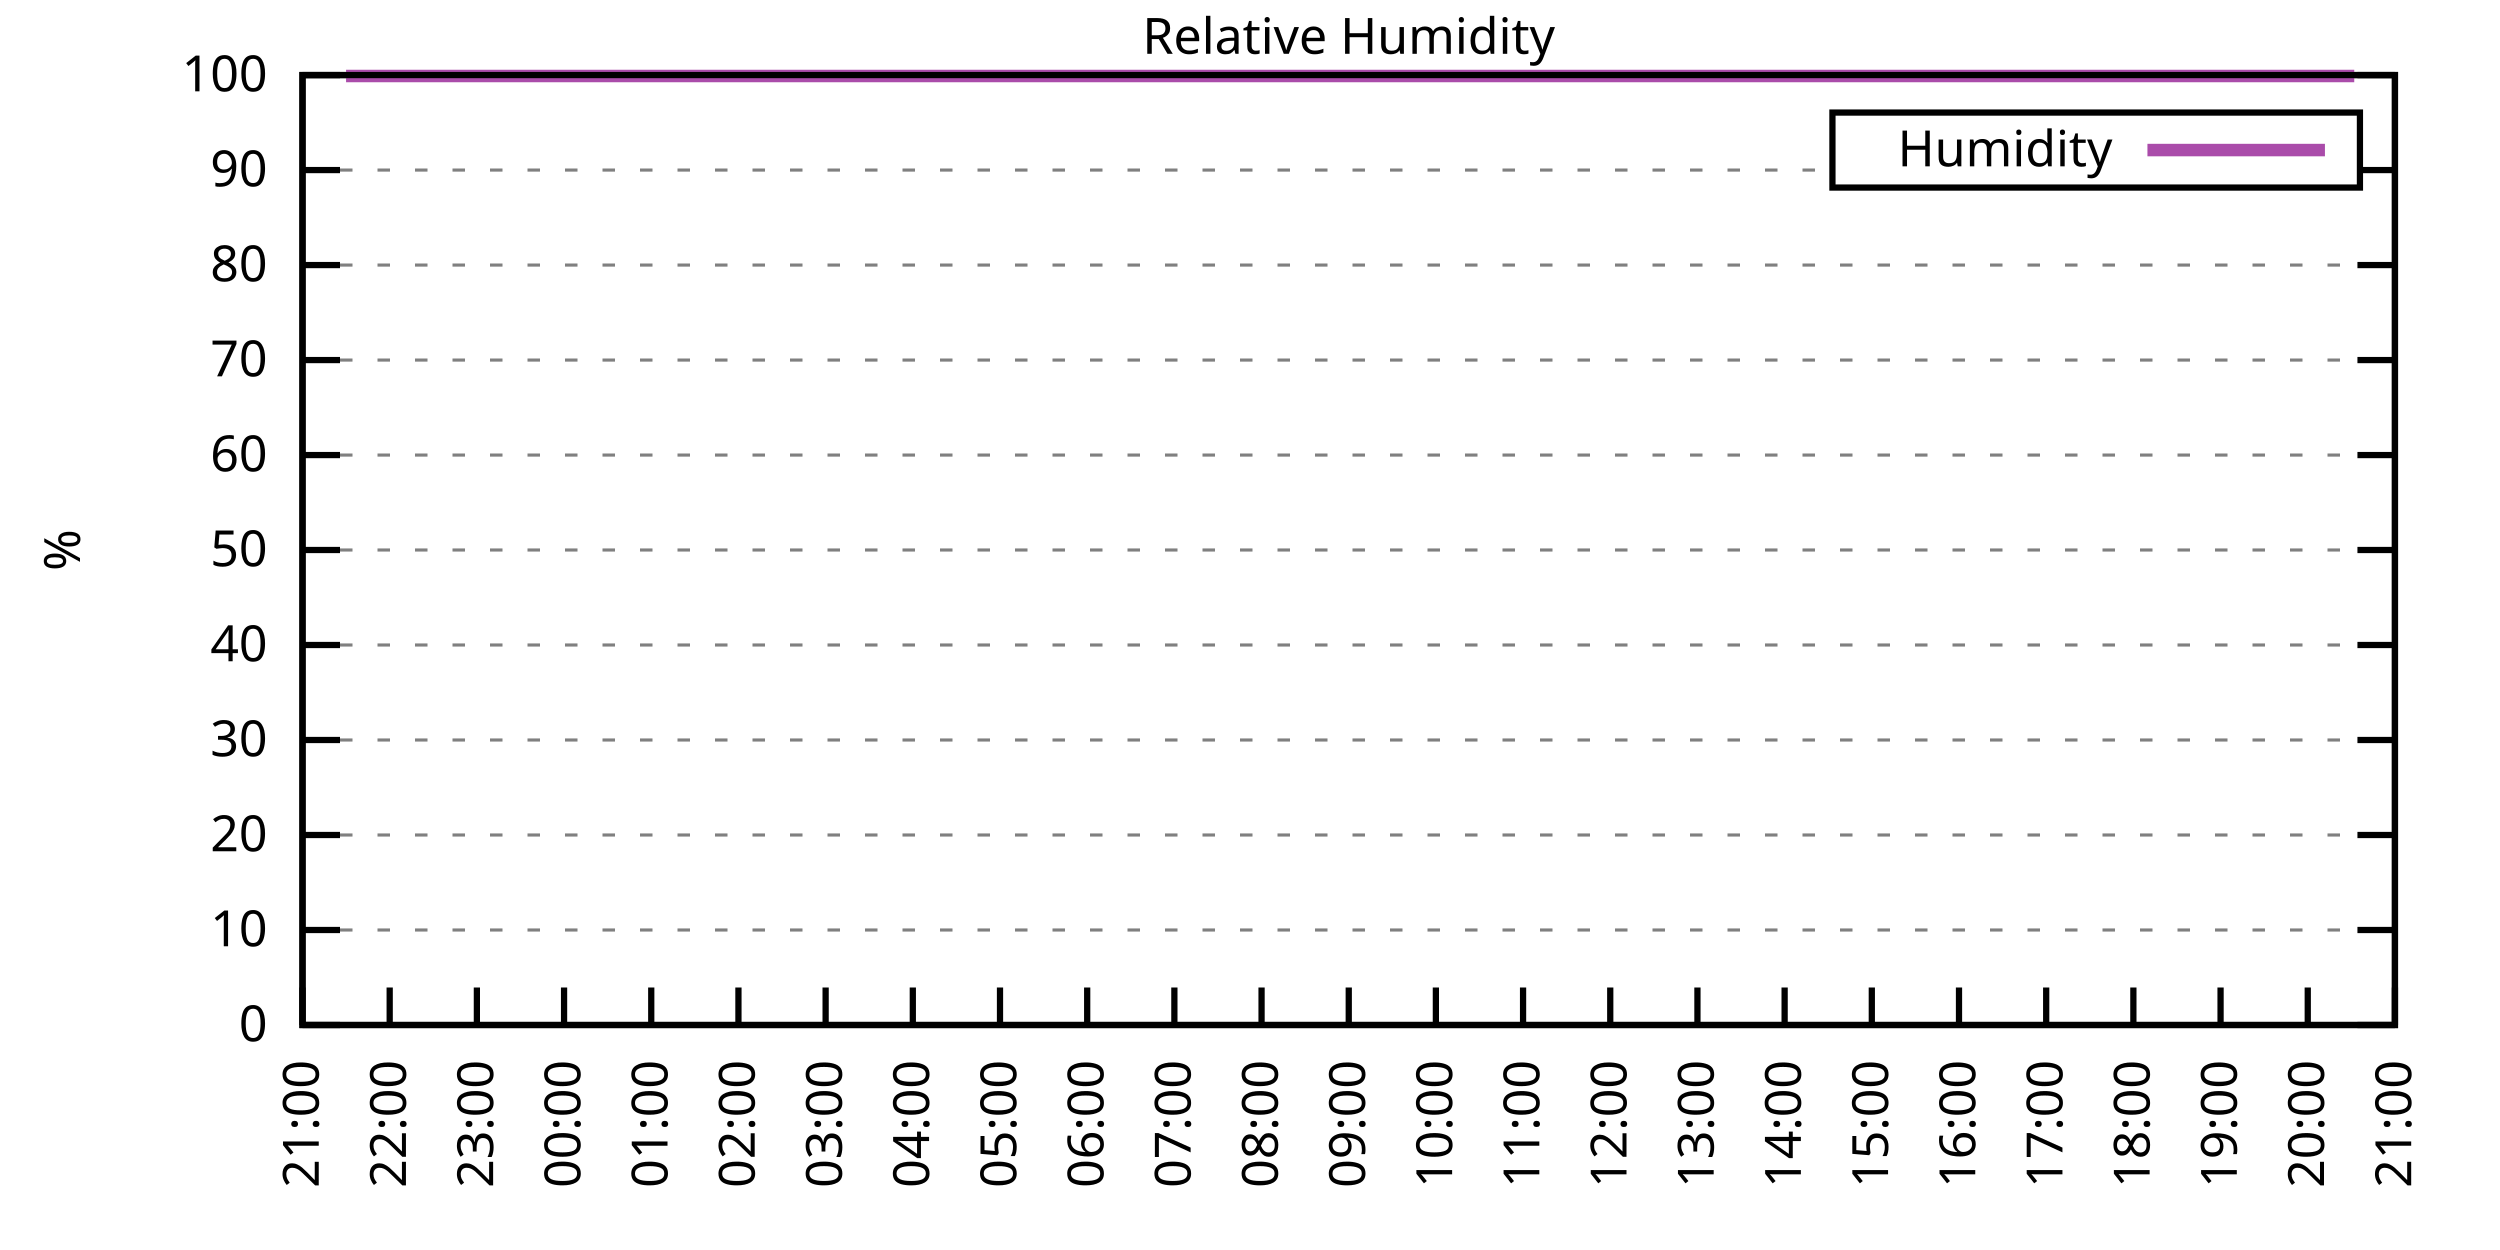
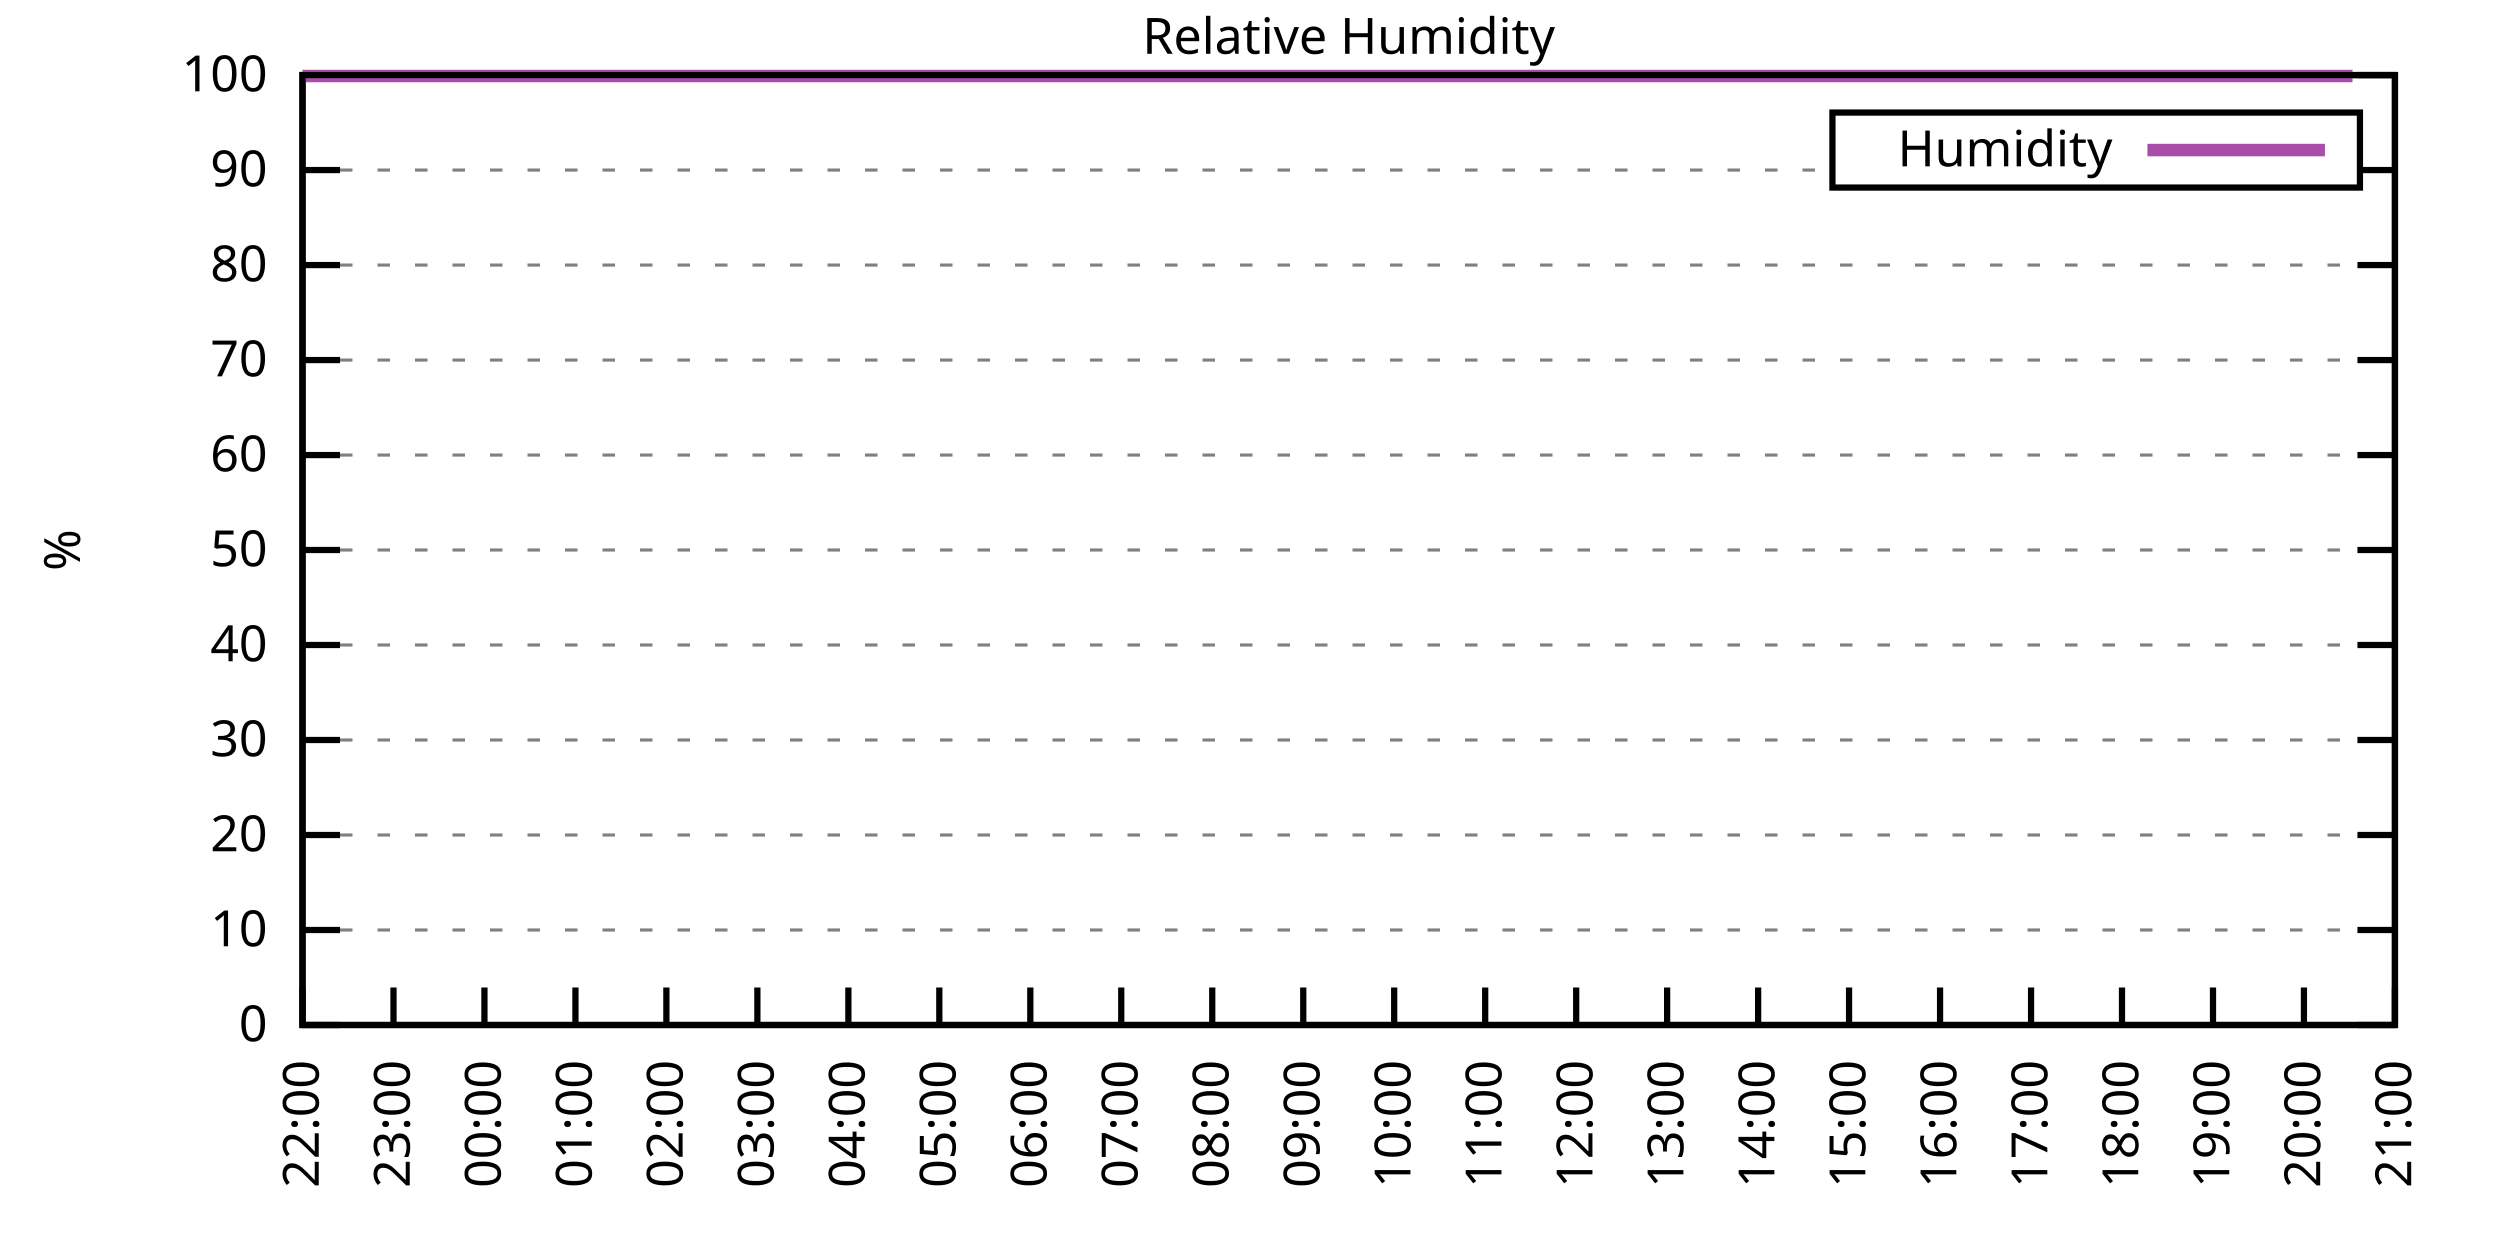
<svg xmlns="http://www.w3.org/2000/svg" xmlns:xlink="http://www.w3.org/1999/xlink" width="400" height="200" viewBox="0 0 400 200">
  <g id="gnuplot_canvas">
    <rect x="0" y="0" width="400" height="200" fill="none" />
    <defs>
      <circle id="gpDot" r="0.5" stroke-width="0.5" stroke="currentColor" />
      <path id="gpPt0" stroke-width="0.333" stroke="currentColor" d="M-1,0 h2 M0,-1 v2" />
      <path id="gpPt1" stroke-width="0.333" stroke="currentColor" d="M-1,-1 L1,1 M1,-1 L-1,1" />
      <path id="gpPt2" stroke-width="0.333" stroke="currentColor" d="M-1,0 L1,0 M0,-1 L0,1 M-1,-1 L1,1 M-1,1 L1,-1" />
      <rect id="gpPt3" stroke-width="0.333" stroke="currentColor" x="-1" y="-1" width="2" height="2" />
      <rect id="gpPt4" stroke-width="0.333" stroke="currentColor" fill="currentColor" x="-1" y="-1" width="2" height="2" />
      <circle id="gpPt5" stroke-width="0.333" stroke="currentColor" cx="0" cy="0" r="1" />
      <use xlink:href="#gpPt5" id="gpPt6" fill="currentColor" stroke="none" />
      <path id="gpPt7" stroke-width="0.333" stroke="currentColor" d="M0,-1.33 L-1.33,0.67 L1.33,0.67 z" />
      <use xlink:href="#gpPt7" id="gpPt8" fill="currentColor" stroke="none" />
      <use xlink:href="#gpPt7" id="gpPt9" stroke="currentColor" transform="rotate(180)" />
      <use xlink:href="#gpPt9" id="gpPt10" fill="currentColor" stroke="none" />
      <use xlink:href="#gpPt3" id="gpPt11" stroke="currentColor" transform="rotate(45)" />
      <use xlink:href="#gpPt11" id="gpPt12" fill="currentColor" stroke="none" />
      <path id="gpPt13" stroke-width="0.333" stroke="currentColor" d="M0,1.330 L1.265,0.411 L0.782,-1.067 L-0.782,-1.076 L-1.265,0.411 z" />
      <use xlink:href="#gpPt13" id="gpPt14" fill="currentColor" stroke="none" />
      <filter id="textbox" filterUnits="objectBoundingBox" x="0" y="0" height="1" width="1">
        <feFlood flood-color="white" flood-opacity="1" result="bgnd" />
        <feComposite in="SourceGraphic" in2="bgnd" operator="atop" />
      </filter>
      <filter id="greybox" filterUnits="objectBoundingBox" x="0" y="0" height="1" width="1">
        <feFlood flood-color="lightgrey" flood-opacity="1" result="grey" />
        <feComposite in="SourceGraphic" in2="grey" operator="atop" />
      </filter>
    </defs>
    <g fill="none" color="white" stroke="currentColor" stroke-width="1.00" stroke-linecap="butt" stroke-linejoin="miter">
</g>
    <g fill="none" color="black" stroke="currentColor" stroke-width="1.00" stroke-linecap="butt" stroke-linejoin="miter">
      <g stroke="none" shape-rendering="crispEdges">
        <polygon fill="rgb(255, 255, 255)" points="48.40,164.00 383.18,164.00 383.18,12.02 48.40,12.02 " />
      </g>
    </g>
    <g fill="none" color="black" stroke="currentColor" stroke-width="1.00" stroke-linecap="butt" stroke-linejoin="miter">
</g>
    <g fill="none" color="black" stroke="black" stroke-width="0.50" stroke-linecap="butt" stroke-linejoin="miter">
</g>
    <g fill="none" color="gray" stroke="currentColor" stroke-width="0.50" stroke-linecap="butt" stroke-linejoin="miter">
      <path stroke="gray" stroke-dasharray="2,4" class="gridline" d="M48.40,164.00 L383.19,164.00  " />
    </g>
    <g fill="none" color="gray" stroke="gray" stroke-width="1.00" stroke-linecap="butt" stroke-linejoin="miter">
</g>
    <g fill="none" color="black" stroke="currentColor" stroke-width="1.00" stroke-linecap="butt" stroke-linejoin="miter">
      <path stroke="black" d="M48.40,164.00 L54.40,164.00 M383.19,164.00 L377.19,164.00  " />
      <g transform="translate(42.80,166.60)" stroke="none" fill="black" font-family="Sans" font-size="8.00" text-anchor="end">
        <text>
          <tspan font-family="Sans"> 0</tspan>
        </text>
      </g>
    </g>
    <g fill="none" color="black" stroke="currentColor" stroke-width="1.00" stroke-linecap="butt" stroke-linejoin="miter">
</g>
    <g fill="none" color="black" stroke="black" stroke-width="0.50" stroke-linecap="butt" stroke-linejoin="miter">
</g>
    <g fill="none" color="gray" stroke="currentColor" stroke-width="0.50" stroke-linecap="butt" stroke-linejoin="miter">
      <path stroke="gray" stroke-dasharray="2,4" class="gridline" d="M48.40,148.80 L383.19,148.80  " />
    </g>
    <g fill="none" color="gray" stroke="gray" stroke-width="1.00" stroke-linecap="butt" stroke-linejoin="miter">
</g>
    <g fill="none" color="black" stroke="currentColor" stroke-width="1.00" stroke-linecap="butt" stroke-linejoin="miter">
      <path stroke="black" d="M48.40,148.80 L54.40,148.80 M383.19,148.80 L377.19,148.80  " />
      <g transform="translate(42.80,151.40)" stroke="none" fill="black" font-family="Sans" font-size="8.00" text-anchor="end">
        <text>
          <tspan font-family="Sans"> 10</tspan>
        </text>
      </g>
    </g>
    <g fill="none" color="black" stroke="currentColor" stroke-width="1.00" stroke-linecap="butt" stroke-linejoin="miter">
</g>
    <g fill="none" color="black" stroke="black" stroke-width="0.50" stroke-linecap="butt" stroke-linejoin="miter">
</g>
    <g fill="none" color="gray" stroke="currentColor" stroke-width="0.50" stroke-linecap="butt" stroke-linejoin="miter">
      <path stroke="gray" stroke-dasharray="2,4" class="gridline" d="M48.40,133.60 L383.19,133.60  " />
    </g>
    <g fill="none" color="gray" stroke="gray" stroke-width="1.00" stroke-linecap="butt" stroke-linejoin="miter">
</g>
    <g fill="none" color="black" stroke="currentColor" stroke-width="1.00" stroke-linecap="butt" stroke-linejoin="miter">
      <path stroke="black" d="M48.40,133.60 L54.40,133.60 M383.19,133.60 L377.19,133.60  " />
      <g transform="translate(42.80,136.20)" stroke="none" fill="black" font-family="Sans" font-size="8.00" text-anchor="end">
        <text>
          <tspan font-family="Sans"> 20</tspan>
        </text>
      </g>
    </g>
    <g fill="none" color="black" stroke="currentColor" stroke-width="1.00" stroke-linecap="butt" stroke-linejoin="miter">
</g>
    <g fill="none" color="black" stroke="black" stroke-width="0.50" stroke-linecap="butt" stroke-linejoin="miter">
</g>
    <g fill="none" color="gray" stroke="currentColor" stroke-width="0.50" stroke-linecap="butt" stroke-linejoin="miter">
      <path stroke="gray" stroke-dasharray="2,4" class="gridline" d="M48.40,118.40 L383.19,118.40  " />
    </g>
    <g fill="none" color="gray" stroke="gray" stroke-width="1.00" stroke-linecap="butt" stroke-linejoin="miter">
</g>
    <g fill="none" color="black" stroke="currentColor" stroke-width="1.00" stroke-linecap="butt" stroke-linejoin="miter">
      <path stroke="black" d="M48.40,118.40 L54.40,118.40 M383.19,118.40 L377.19,118.40  " />
      <g transform="translate(42.80,121.00)" stroke="none" fill="black" font-family="Sans" font-size="8.00" text-anchor="end">
        <text>
          <tspan font-family="Sans"> 30</tspan>
        </text>
      </g>
    </g>
    <g fill="none" color="black" stroke="currentColor" stroke-width="1.00" stroke-linecap="butt" stroke-linejoin="miter">
</g>
    <g fill="none" color="black" stroke="black" stroke-width="0.50" stroke-linecap="butt" stroke-linejoin="miter">
</g>
    <g fill="none" color="gray" stroke="currentColor" stroke-width="0.50" stroke-linecap="butt" stroke-linejoin="miter">
      <path stroke="gray" stroke-dasharray="2,4" class="gridline" d="M48.40,103.20 L383.19,103.20  " />
    </g>
    <g fill="none" color="gray" stroke="gray" stroke-width="1.00" stroke-linecap="butt" stroke-linejoin="miter">
</g>
    <g fill="none" color="black" stroke="currentColor" stroke-width="1.00" stroke-linecap="butt" stroke-linejoin="miter">
      <path stroke="black" d="M48.40,103.20 L54.40,103.20 M383.19,103.20 L377.19,103.20  " />
      <g transform="translate(42.80,105.80)" stroke="none" fill="black" font-family="Sans" font-size="8.00" text-anchor="end">
        <text>
          <tspan font-family="Sans"> 40</tspan>
        </text>
      </g>
    </g>
    <g fill="none" color="black" stroke="currentColor" stroke-width="1.00" stroke-linecap="butt" stroke-linejoin="miter">
</g>
    <g fill="none" color="black" stroke="black" stroke-width="0.50" stroke-linecap="butt" stroke-linejoin="miter">
</g>
    <g fill="none" color="gray" stroke="currentColor" stroke-width="0.50" stroke-linecap="butt" stroke-linejoin="miter">
      <path stroke="gray" stroke-dasharray="2,4" class="gridline" d="M48.40,88.00 L383.19,88.00  " />
    </g>
    <g fill="none" color="gray" stroke="gray" stroke-width="1.00" stroke-linecap="butt" stroke-linejoin="miter">
</g>
    <g fill="none" color="black" stroke="currentColor" stroke-width="1.00" stroke-linecap="butt" stroke-linejoin="miter">
      <path stroke="black" d="M48.40,88.00 L54.40,88.00 M383.19,88.00 L377.19,88.00  " />
      <g transform="translate(42.80,90.60)" stroke="none" fill="black" font-family="Sans" font-size="8.00" text-anchor="end">
        <text>
          <tspan font-family="Sans"> 50</tspan>
        </text>
      </g>
    </g>
    <g fill="none" color="black" stroke="currentColor" stroke-width="1.00" stroke-linecap="butt" stroke-linejoin="miter">
</g>
    <g fill="none" color="black" stroke="black" stroke-width="0.50" stroke-linecap="butt" stroke-linejoin="miter">
</g>
    <g fill="none" color="gray" stroke="currentColor" stroke-width="0.50" stroke-linecap="butt" stroke-linejoin="miter">
      <path stroke="gray" stroke-dasharray="2,4" class="gridline" d="M48.40,72.81 L383.19,72.81  " />
    </g>
    <g fill="none" color="gray" stroke="gray" stroke-width="1.00" stroke-linecap="butt" stroke-linejoin="miter">
</g>
    <g fill="none" color="black" stroke="currentColor" stroke-width="1.00" stroke-linecap="butt" stroke-linejoin="miter">
      <path stroke="black" d="M48.40,72.81 L54.40,72.81 M383.19,72.81 L377.19,72.81  " />
      <g transform="translate(42.80,75.41)" stroke="none" fill="black" font-family="Sans" font-size="8.00" text-anchor="end">
        <text>
          <tspan font-family="Sans"> 60</tspan>
        </text>
      </g>
    </g>
    <g fill="none" color="black" stroke="currentColor" stroke-width="1.00" stroke-linecap="butt" stroke-linejoin="miter">
</g>
    <g fill="none" color="black" stroke="black" stroke-width="0.50" stroke-linecap="butt" stroke-linejoin="miter">
</g>
    <g fill="none" color="gray" stroke="currentColor" stroke-width="0.50" stroke-linecap="butt" stroke-linejoin="miter">
      <path stroke="gray" stroke-dasharray="2,4" class="gridline" d="M48.40,57.61 L383.19,57.61  " />
    </g>
    <g fill="none" color="gray" stroke="gray" stroke-width="1.00" stroke-linecap="butt" stroke-linejoin="miter">
</g>
    <g fill="none" color="black" stroke="currentColor" stroke-width="1.00" stroke-linecap="butt" stroke-linejoin="miter">
      <path stroke="black" d="M48.40,57.61 L54.40,57.61 M383.19,57.61 L377.19,57.61  " />
      <g transform="translate(42.80,60.21)" stroke="none" fill="black" font-family="Sans" font-size="8.00" text-anchor="end">
        <text>
          <tspan font-family="Sans"> 70</tspan>
        </text>
      </g>
    </g>
    <g fill="none" color="black" stroke="currentColor" stroke-width="1.00" stroke-linecap="butt" stroke-linejoin="miter">
</g>
    <g fill="none" color="black" stroke="black" stroke-width="0.50" stroke-linecap="butt" stroke-linejoin="miter">
</g>
    <g fill="none" color="gray" stroke="currentColor" stroke-width="0.50" stroke-linecap="butt" stroke-linejoin="miter">
      <path stroke="gray" stroke-dasharray="2,4" class="gridline" d="M48.40,42.41 L383.19,42.41  " />
    </g>
    <g fill="none" color="gray" stroke="gray" stroke-width="1.00" stroke-linecap="butt" stroke-linejoin="miter">
</g>
    <g fill="none" color="black" stroke="currentColor" stroke-width="1.00" stroke-linecap="butt" stroke-linejoin="miter">
      <path stroke="black" d="M48.40,42.41 L54.40,42.41 M383.19,42.41 L377.19,42.41  " />
      <g transform="translate(42.80,45.01)" stroke="none" fill="black" font-family="Sans" font-size="8.00" text-anchor="end">
        <text>
          <tspan font-family="Sans"> 80</tspan>
        </text>
      </g>
    </g>
    <g fill="none" color="black" stroke="currentColor" stroke-width="1.00" stroke-linecap="butt" stroke-linejoin="miter">
</g>
    <g fill="none" color="black" stroke="black" stroke-width="0.50" stroke-linecap="butt" stroke-linejoin="miter">
</g>
    <g fill="none" color="gray" stroke="currentColor" stroke-width="0.50" stroke-linecap="butt" stroke-linejoin="miter">
      <path stroke="gray" stroke-dasharray="2,4" class="gridline" d="M48.40,27.21 L293.19,27.21 M377.59,27.21 L383.19,27.21  " />
    </g>
    <g fill="none" color="gray" stroke="gray" stroke-width="1.00" stroke-linecap="butt" stroke-linejoin="miter">
</g>
    <g fill="none" color="black" stroke="currentColor" stroke-width="1.00" stroke-linecap="butt" stroke-linejoin="miter">
      <path stroke="black" d="M48.40,27.21 L54.40,27.21 M383.19,27.21 L377.19,27.21  " />
      <g transform="translate(42.80,29.81)" stroke="none" fill="black" font-family="Sans" font-size="8.00" text-anchor="end">
        <text>
          <tspan font-family="Sans"> 90</tspan>
        </text>
      </g>
    </g>
    <g fill="none" color="black" stroke="currentColor" stroke-width="1.00" stroke-linecap="butt" stroke-linejoin="miter">
</g>
    <g fill="none" color="black" stroke="black" stroke-width="0.50" stroke-linecap="butt" stroke-linejoin="miter">
</g>
    <g fill="none" color="gray" stroke="currentColor" stroke-width="0.50" stroke-linecap="butt" stroke-linejoin="miter">
      <path stroke="gray" stroke-dasharray="2,4" class="gridline" d="M48.40,12.01 L383.19,12.01  " />
    </g>
    <g fill="none" color="gray" stroke="gray" stroke-width="1.00" stroke-linecap="butt" stroke-linejoin="miter">
</g>
    <g fill="none" color="black" stroke="currentColor" stroke-width="1.00" stroke-linecap="butt" stroke-linejoin="miter">
      <path stroke="black" d="M48.40,12.01 L54.40,12.01 M383.19,12.01 L377.19,12.01  " />
      <g transform="translate(42.80,14.61)" stroke="none" fill="black" font-family="Sans" font-size="8.00" text-anchor="end">
        <text>
          <tspan font-family="Sans"> 100</tspan>
        </text>
      </g>
    </g>
    <g fill="none" color="black" stroke="currentColor" stroke-width="1.00" stroke-linecap="butt" stroke-linejoin="miter">
      <path stroke="black" d="M48.40,164.00 L48.40,158.00  " />
      <g transform="translate(51.00,169.60) rotate(270.00)" stroke="none" fill="black" font-family="Sans" font-size="8.00" text-anchor="end">
        <text>
-           <tspan font-family="Sans">21:00</tspan>
-         </text>
-       </g>
-     </g>
-     <g fill="none" color="black" stroke="currentColor" stroke-width="1.00" stroke-linecap="butt" stroke-linejoin="miter">
-       <path stroke="black" d="M62.35,164.00 L62.35,158.00  " />
-       <g transform="translate(64.95,169.60) rotate(270.00)" stroke="none" fill="black" font-family="Sans" font-size="8.00" text-anchor="end">
-         <text>
          <tspan font-family="Sans">22:00</tspan>
        </text>
      </g>
    </g>
    <g fill="none" color="black" stroke="currentColor" stroke-width="1.00" stroke-linecap="butt" stroke-linejoin="miter">
-       <path stroke="black" d="M76.30,164.00 L76.30,158.00  " />
-       <g transform="translate(78.90,169.60) rotate(270.00)" stroke="none" fill="black" font-family="Sans" font-size="8.00" text-anchor="end">
+       <path stroke="black" d="M62.96,164.00 L62.96,158.00  " />
+       <g transform="translate(65.56,169.60) rotate(270.00)" stroke="none" fill="black" font-family="Sans" font-size="8.00" text-anchor="end">
        <text>
          <tspan font-family="Sans">23:00</tspan>
        </text>
      </g>
    </g>
    <g fill="none" color="black" stroke="currentColor" stroke-width="1.00" stroke-linecap="butt" stroke-linejoin="miter">
-       <path stroke="black" d="M90.25,164.00 L90.25,158.00  " />
-       <g transform="translate(92.85,169.60) rotate(270.00)" stroke="none" fill="black" font-family="Sans" font-size="8.00" text-anchor="end">
+       <path stroke="black" d="M77.51,164.00 L77.51,158.00  " />
+       <g transform="translate(80.11,169.60) rotate(270.00)" stroke="none" fill="black" font-family="Sans" font-size="8.00" text-anchor="end">
        <text>
          <tspan font-family="Sans">00:00</tspan>
        </text>
      </g>
    </g>
    <g fill="none" color="black" stroke="currentColor" stroke-width="1.00" stroke-linecap="butt" stroke-linejoin="miter">
-       <path stroke="black" d="M104.20,164.00 L104.20,158.00  " />
-       <g transform="translate(106.80,169.60) rotate(270.00)" stroke="none" fill="black" font-family="Sans" font-size="8.00" text-anchor="end">
+       <path stroke="black" d="M92.07,164.00 L92.07,158.00  " />
+       <g transform="translate(94.67,169.60) rotate(270.00)" stroke="none" fill="black" font-family="Sans" font-size="8.00" text-anchor="end">
        <text>
          <tspan font-family="Sans">01:00</tspan>
        </text>
      </g>
    </g>
    <g fill="none" color="black" stroke="currentColor" stroke-width="1.00" stroke-linecap="butt" stroke-linejoin="miter">
-       <path stroke="black" d="M118.15,164.00 L118.15,158.00  " />
-       <g transform="translate(120.75,169.60) rotate(270.00)" stroke="none" fill="black" font-family="Sans" font-size="8.00" text-anchor="end">
+       <path stroke="black" d="M106.62,164.00 L106.62,158.00  " />
+       <g transform="translate(109.22,169.60) rotate(270.00)" stroke="none" fill="black" font-family="Sans" font-size="8.00" text-anchor="end">
        <text>
          <tspan font-family="Sans">02:00</tspan>
        </text>
      </g>
    </g>
    <g fill="none" color="black" stroke="currentColor" stroke-width="1.00" stroke-linecap="butt" stroke-linejoin="miter">
-       <path stroke="black" d="M132.10,164.00 L132.10,158.00  " />
-       <g transform="translate(134.70,169.60) rotate(270.00)" stroke="none" fill="black" font-family="Sans" font-size="8.00" text-anchor="end">
+       <path stroke="black" d="M121.18,164.00 L121.18,158.00  " />
+       <g transform="translate(123.78,169.60) rotate(270.00)" stroke="none" fill="black" font-family="Sans" font-size="8.00" text-anchor="end">
        <text>
          <tspan font-family="Sans">03:00</tspan>
        </text>
      </g>
    </g>
    <g fill="none" color="black" stroke="currentColor" stroke-width="1.00" stroke-linecap="butt" stroke-linejoin="miter">
-       <path stroke="black" d="M146.05,164.00 L146.05,158.00  " />
-       <g transform="translate(148.65,169.60) rotate(270.00)" stroke="none" fill="black" font-family="Sans" font-size="8.00" text-anchor="end">
+       <path stroke="black" d="M135.74,164.00 L135.74,158.00  " />
+       <g transform="translate(138.34,169.60) rotate(270.00)" stroke="none" fill="black" font-family="Sans" font-size="8.00" text-anchor="end">
        <text>
          <tspan font-family="Sans">04:00</tspan>
        </text>
      </g>
    </g>
    <g fill="none" color="black" stroke="currentColor" stroke-width="1.00" stroke-linecap="butt" stroke-linejoin="miter">
-       <path stroke="black" d="M160.00,164.00 L160.00,158.00  " />
-       <g transform="translate(162.60,169.60) rotate(270.00)" stroke="none" fill="black" font-family="Sans" font-size="8.00" text-anchor="end">
+       <path stroke="black" d="M150.29,164.00 L150.29,158.00  " />
+       <g transform="translate(152.89,169.60) rotate(270.00)" stroke="none" fill="black" font-family="Sans" font-size="8.00" text-anchor="end">
        <text>
          <tspan font-family="Sans">05:00</tspan>
        </text>
      </g>
    </g>
    <g fill="none" color="black" stroke="currentColor" stroke-width="1.00" stroke-linecap="butt" stroke-linejoin="miter">
-       <path stroke="black" d="M173.95,164.00 L173.95,158.00  " />
-       <g transform="translate(176.55,169.60) rotate(270.00)" stroke="none" fill="black" font-family="Sans" font-size="8.00" text-anchor="end">
+       <path stroke="black" d="M164.85,164.00 L164.85,158.00  " />
+       <g transform="translate(167.45,169.60) rotate(270.00)" stroke="none" fill="black" font-family="Sans" font-size="8.00" text-anchor="end">
        <text>
          <tspan font-family="Sans">06:00</tspan>
        </text>
      </g>
    </g>
    <g fill="none" color="black" stroke="currentColor" stroke-width="1.00" stroke-linecap="butt" stroke-linejoin="miter">
-       <path stroke="black" d="M187.90,164.00 L187.90,158.00  " />
-       <g transform="translate(190.50,169.60) rotate(270.00)" stroke="none" fill="black" font-family="Sans" font-size="8.00" text-anchor="end">
+       <path stroke="black" d="M179.40,164.00 L179.40,158.00  " />
+       <g transform="translate(182.00,169.60) rotate(270.00)" stroke="none" fill="black" font-family="Sans" font-size="8.00" text-anchor="end">
        <text>
          <tspan font-family="Sans">07:00</tspan>
        </text>
      </g>
    </g>
    <g fill="none" color="black" stroke="currentColor" stroke-width="1.00" stroke-linecap="butt" stroke-linejoin="miter">
-       <path stroke="black" d="M201.85,164.00 L201.85,158.00  " />
-       <g transform="translate(204.45,169.60) rotate(270.00)" stroke="none" fill="black" font-family="Sans" font-size="8.00" text-anchor="end">
+       <path stroke="black" d="M193.96,164.00 L193.96,158.00  " />
+       <g transform="translate(196.56,169.60) rotate(270.00)" stroke="none" fill="black" font-family="Sans" font-size="8.00" text-anchor="end">
        <text>
          <tspan font-family="Sans">08:00</tspan>
        </text>
      </g>
    </g>
    <g fill="none" color="black" stroke="currentColor" stroke-width="1.00" stroke-linecap="butt" stroke-linejoin="miter">
-       <path stroke="black" d="M215.80,164.00 L215.80,158.00  " />
-       <g transform="translate(218.40,169.60) rotate(270.00)" stroke="none" fill="black" font-family="Sans" font-size="8.00" text-anchor="end">
+       <path stroke="black" d="M208.52,164.00 L208.52,158.00  " />
+       <g transform="translate(211.12,169.60) rotate(270.00)" stroke="none" fill="black" font-family="Sans" font-size="8.00" text-anchor="end">
        <text>
          <tspan font-family="Sans">09:00</tspan>
        </text>
      </g>
    </g>
    <g fill="none" color="black" stroke="currentColor" stroke-width="1.00" stroke-linecap="butt" stroke-linejoin="miter">
-       <path stroke="black" d="M229.74,164.00 L229.74,158.00  " />
-       <g transform="translate(232.34,169.60) rotate(270.00)" stroke="none" fill="black" font-family="Sans" font-size="8.00" text-anchor="end">
+       <path stroke="black" d="M223.07,164.00 L223.07,158.00  " />
+       <g transform="translate(225.67,169.60) rotate(270.00)" stroke="none" fill="black" font-family="Sans" font-size="8.00" text-anchor="end">
        <text>
          <tspan font-family="Sans">10:00</tspan>
        </text>
      </g>
    </g>
    <g fill="none" color="black" stroke="currentColor" stroke-width="1.00" stroke-linecap="butt" stroke-linejoin="miter">
-       <path stroke="black" d="M243.69,164.00 L243.69,158.00  " />
-       <g transform="translate(246.29,169.60) rotate(270.00)" stroke="none" fill="black" font-family="Sans" font-size="8.00" text-anchor="end">
+       <path stroke="black" d="M237.63,164.00 L237.63,158.00  " />
+       <g transform="translate(240.23,169.60) rotate(270.00)" stroke="none" fill="black" font-family="Sans" font-size="8.00" text-anchor="end">
        <text>
          <tspan font-family="Sans">11:00</tspan>
        </text>
      </g>
    </g>
    <g fill="none" color="black" stroke="currentColor" stroke-width="1.00" stroke-linecap="butt" stroke-linejoin="miter">
-       <path stroke="black" d="M257.64,164.00 L257.64,158.00  " />
-       <g transform="translate(260.24,169.60) rotate(270.00)" stroke="none" fill="black" font-family="Sans" font-size="8.00" text-anchor="end">
+       <path stroke="black" d="M252.19,164.00 L252.19,158.00  " />
+       <g transform="translate(254.79,169.60) rotate(270.00)" stroke="none" fill="black" font-family="Sans" font-size="8.00" text-anchor="end">
        <text>
          <tspan font-family="Sans">12:00</tspan>
        </text>
      </g>
    </g>
    <g fill="none" color="black" stroke="currentColor" stroke-width="1.00" stroke-linecap="butt" stroke-linejoin="miter">
-       <path stroke="black" d="M271.59,164.00 L271.59,158.00  " />
-       <g transform="translate(274.19,169.60) rotate(270.00)" stroke="none" fill="black" font-family="Sans" font-size="8.00" text-anchor="end">
+       <path stroke="black" d="M266.74,164.00 L266.74,158.00  " />
+       <g transform="translate(269.34,169.60) rotate(270.00)" stroke="none" fill="black" font-family="Sans" font-size="8.00" text-anchor="end">
        <text>
          <tspan font-family="Sans">13:00</tspan>
        </text>
      </g>
    </g>
    <g fill="none" color="black" stroke="currentColor" stroke-width="1.00" stroke-linecap="butt" stroke-linejoin="miter">
-       <path stroke="black" d="M285.54,164.00 L285.54,158.00  " />
-       <g transform="translate(288.14,169.60) rotate(270.00)" stroke="none" fill="black" font-family="Sans" font-size="8.00" text-anchor="end">
+       <path stroke="black" d="M281.30,164.00 L281.30,158.00  " />
+       <g transform="translate(283.90,169.60) rotate(270.00)" stroke="none" fill="black" font-family="Sans" font-size="8.00" text-anchor="end">
        <text>
          <tspan font-family="Sans">14:00</tspan>
        </text>
      </g>
    </g>
    <g fill="none" color="black" stroke="currentColor" stroke-width="1.00" stroke-linecap="butt" stroke-linejoin="miter">
-       <path stroke="black" d="M299.49,164.00 L299.49,158.00  " />
-       <g transform="translate(302.09,169.60) rotate(270.00)" stroke="none" fill="black" font-family="Sans" font-size="8.00" text-anchor="end">
+       <path stroke="black" d="M295.85,164.00 L295.85,158.00  " />
+       <g transform="translate(298.45,169.60) rotate(270.00)" stroke="none" fill="black" font-family="Sans" font-size="8.00" text-anchor="end">
        <text>
          <tspan font-family="Sans">15:00</tspan>
        </text>
      </g>
    </g>
    <g fill="none" color="black" stroke="currentColor" stroke-width="1.00" stroke-linecap="butt" stroke-linejoin="miter">
-       <path stroke="black" d="M313.44,164.00 L313.44,158.00  " />
-       <g transform="translate(316.04,169.60) rotate(270.00)" stroke="none" fill="black" font-family="Sans" font-size="8.00" text-anchor="end">
+       <path stroke="black" d="M310.41,164.00 L310.41,158.00  " />
+       <g transform="translate(313.01,169.60) rotate(270.00)" stroke="none" fill="black" font-family="Sans" font-size="8.00" text-anchor="end">
        <text>
          <tspan font-family="Sans">16:00</tspan>
        </text>
      </g>
    </g>
    <g fill="none" color="black" stroke="currentColor" stroke-width="1.00" stroke-linecap="butt" stroke-linejoin="miter">
-       <path stroke="black" d="M327.39,164.00 L327.39,158.00  " />
-       <g transform="translate(329.99,169.60) rotate(270.00)" stroke="none" fill="black" font-family="Sans" font-size="8.00" text-anchor="end">
+       <path stroke="black" d="M324.97,164.00 L324.97,158.00  " />
+       <g transform="translate(327.57,169.60) rotate(270.00)" stroke="none" fill="black" font-family="Sans" font-size="8.00" text-anchor="end">
        <text>
          <tspan font-family="Sans">17:00</tspan>
        </text>
      </g>
    </g>
    <g fill="none" color="black" stroke="currentColor" stroke-width="1.00" stroke-linecap="butt" stroke-linejoin="miter">
-       <path stroke="black" d="M341.34,164.00 L341.34,158.00  " />
-       <g transform="translate(343.94,169.60) rotate(270.00)" stroke="none" fill="black" font-family="Sans" font-size="8.00" text-anchor="end">
+       <path stroke="black" d="M339.52,164.00 L339.52,158.00  " />
+       <g transform="translate(342.12,169.60) rotate(270.00)" stroke="none" fill="black" font-family="Sans" font-size="8.00" text-anchor="end">
        <text>
          <tspan font-family="Sans">18:00</tspan>
        </text>
      </g>
    </g>
    <g fill="none" color="black" stroke="currentColor" stroke-width="1.00" stroke-linecap="butt" stroke-linejoin="miter">
-       <path stroke="black" d="M355.29,164.00 L355.29,158.00  " />
-       <g transform="translate(357.89,169.60) rotate(270.00)" stroke="none" fill="black" font-family="Sans" font-size="8.00" text-anchor="end">
+       <path stroke="black" d="M354.08,164.00 L354.08,158.00  " />
+       <g transform="translate(356.68,169.60) rotate(270.00)" stroke="none" fill="black" font-family="Sans" font-size="8.00" text-anchor="end">
        <text>
          <tspan font-family="Sans">19:00</tspan>
        </text>
      </g>
    </g>
    <g fill="none" color="black" stroke="currentColor" stroke-width="1.00" stroke-linecap="butt" stroke-linejoin="miter">
-       <path stroke="black" d="M369.24,164.00 L369.24,158.00  " />
-       <g transform="translate(371.84,169.60) rotate(270.00)" stroke="none" fill="black" font-family="Sans" font-size="8.00" text-anchor="end">
+       <path stroke="black" d="M368.63,164.00 L368.63,158.00  " />
+       <g transform="translate(371.23,169.60) rotate(270.00)" stroke="none" fill="black" font-family="Sans" font-size="8.00" text-anchor="end">
        <text>
          <tspan font-family="Sans">20:00</tspan>
        </text>
      </g>
    </g>
    <g fill="none" color="black" stroke="currentColor" stroke-width="1.00" stroke-linecap="butt" stroke-linejoin="miter">
      <path stroke="black" d="M383.19,164.00 L383.19,158.00  " />
      <g transform="translate(385.79,169.60) rotate(270.00)" stroke="none" fill="black" font-family="Sans" font-size="8.00" text-anchor="end">
        <text>
          <tspan font-family="Sans">21:00</tspan>
        </text>
      </g>
    </g>
    <g fill="none" color="black" stroke="currentColor" stroke-width="1.00" stroke-linecap="butt" stroke-linejoin="miter">
</g>
    <g fill="none" color="black" stroke="currentColor" stroke-width="1.00" stroke-linecap="butt" stroke-linejoin="miter">
      <path stroke="black" d="M48.40,12.01 L48.40,164.00 L383.19,164.00 L383.19,12.01 L48.40,12.01 Z  " />
    </g>
    <g fill="none" color="black" stroke="currentColor" stroke-width="1.00" stroke-linecap="butt" stroke-linejoin="miter">
</g>
    <g fill="none" color="black" stroke="currentColor" stroke-width="1.00" stroke-linecap="butt" stroke-linejoin="miter">
      <path stroke="black" d="M293.19,30.01 L293.19,18.01 L377.59,18.01 L377.59,30.01 L293.19,30.01 Z  " />
    </g>
    <g id="Relative_Humidity_plot_1">
      <g fill="none" color="white" stroke="black" stroke-width="2.00" stroke-linecap="butt" stroke-linejoin="miter">
</g>
      <g fill="none" color="black" stroke="currentColor" stroke-width="2.00" stroke-linecap="butt" stroke-linejoin="miter">
        <g transform="translate(337.99,26.61)" stroke="none" fill="black" font-family="Sans" font-size="8.00" text-anchor="end">
          <text>
            <tspan font-family="Sans">Humidity</tspan>
          </text>
        </g>
      </g>
      <g fill="none" color="black" stroke="currentColor" stroke-width="2.00" stroke-linecap="butt" stroke-linejoin="miter">
-         <path stroke="rgb(170,  76, 170)" d="M343.59,24.01 L371.99,24.01 M55.37,12.16 L55.84,12.16 L56.30,12.16 L56.77,12.16 L57.23,12.16 L57.70,12.16   L58.16,12.16 L58.63,12.16 L59.09,12.16 L59.56,12.16 L60.02,12.16 L60.49,12.16 L60.95,12.16 L61.42,12.16   L61.88,12.16 L62.35,12.16 L62.81,12.16 L63.28,12.16 L63.74,12.16 L64.21,12.16 L64.67,12.16 L65.14,12.16   L65.60,12.16 L66.07,12.16 L66.53,12.16 L67.00,12.16 L67.46,12.16 L67.93,12.16 L68.39,12.16 L68.86,12.16   L69.32,12.16 L69.79,12.16 L70.25,12.16 L70.72,12.16 L71.18,12.16 L71.65,12.16 L72.11,12.16 L72.58,12.16   L73.04,12.16 L73.51,12.16 L73.97,12.16 L74.44,12.16 L74.90,12.16 L75.37,12.16 L75.83,12.16 L76.30,12.16   L76.76,12.16 L77.23,12.16 L77.69,12.16 L78.16,12.16 L78.62,12.16 L79.09,12.16 L79.55,12.16 L80.02,12.16   L80.48,12.16 L80.95,12.16 L81.41,12.16 L81.88,12.16 L82.34,12.16 L82.81,12.16 L83.27,12.16 L83.74,12.16   L84.20,12.16 L84.67,12.16 L85.13,12.16 L85.60,12.16 L86.06,12.16 L86.53,12.16 L86.99,12.16 L87.46,12.16   L87.92,12.16 L88.39,12.16 L88.85,12.16 L89.32,12.16 L89.78,12.16 L90.25,12.16 L90.71,12.16 L91.18,12.16   L91.64,12.16 L92.11,12.16 L92.57,12.16 L93.04,12.16 L93.50,12.16 L93.97,12.16 L94.43,12.16 L94.90,12.16   L95.36,12.16 L95.83,12.16 L96.29,12.16 L96.76,12.16 L97.22,12.16 L97.69,12.16 L98.15,12.16 L98.62,12.16   L99.08,12.16 L99.55,12.16 L100.01,12.16 L100.48,12.16 L100.94,12.16 L101.41,12.16 L101.87,12.16 L102.34,12.16   L102.80,12.16 L103.27,12.16 L103.73,12.16 L104.20,12.16 L104.66,12.16 L105.13,12.16 L105.59,12.16 L106.06,12.16   L106.52,12.16 L106.99,12.16 L107.45,12.16 L107.92,12.16 L108.38,12.16 L108.85,12.16 L109.31,12.16 L109.78,12.16   L110.24,12.16 L110.71,12.16 L111.17,12.16 L111.64,12.16 L112.10,12.16 L112.57,12.16 L113.03,12.16 L113.50,12.16   L113.96,12.16 L114.43,12.16 L114.89,12.16 L115.36,12.16 L115.82,12.16 L116.29,12.16 L116.75,12.16 L117.22,12.16   L117.68,12.16 L118.15,12.16 L118.61,12.16 L119.08,12.16 L119.54,12.16 L120.01,12.16 L120.47,12.16 L120.94,12.16   L121.40,12.16 L121.87,12.16 L122.33,12.16 L122.80,12.16 L123.26,12.16 L123.73,12.16 L124.19,12.16 L124.66,12.16   L125.12,12.16 L125.59,12.16 L126.05,12.16 L126.52,12.16 L126.98,12.16 L127.45,12.16 L127.91,12.16 L128.38,12.16   L128.84,12.16 L129.31,12.16 L129.77,12.16 L130.24,12.16 L130.70,12.16 L131.17,12.16 L131.63,12.16 L132.10,12.16   L132.56,12.16 L133.03,12.16 L133.49,12.16 L133.96,12.16 L134.42,12.16 L134.89,12.16 L135.35,12.16 L135.82,12.16   L136.28,12.16 L136.75,12.16 L137.21,12.16 L137.68,12.16 L138.14,12.16 L138.61,12.16 L139.07,12.16 L139.54,12.16   L140.00,12.16 L140.47,12.16 L140.93,12.16 L141.40,12.16 L141.86,12.16 L142.33,12.16 L142.79,12.16 L143.26,12.16   L143.72,12.16 L144.19,12.16 L144.65,12.16 L145.12,12.16 L145.58,12.16 L146.05,12.16 L146.51,12.16 L146.98,12.16   L147.44,12.16 L147.91,12.16 L148.37,12.16 L148.84,12.16 L149.30,12.16 L149.77,12.16 L150.23,12.16 L150.70,12.16   L151.16,12.16 L151.63,12.16 L152.09,12.16 L152.56,12.16 L153.02,12.16 L153.49,12.16 L153.95,12.16 L154.42,12.16   L154.88,12.16 L155.35,12.16 L155.81,12.16 L156.28,12.16 L156.74,12.16 L157.21,12.16 L157.67,12.16 L158.14,12.16   L158.60,12.16 L159.07,12.16 L159.53,12.16 L160.00,12.16 L160.46,12.16 L160.93,12.16 L161.39,12.16 L161.86,12.16   L162.32,12.16 L162.79,12.16 L163.25,12.16 L163.72,12.16 L164.18,12.16 L164.65,12.16 L165.11,12.16 L165.58,12.16   L166.04,12.16 L166.51,12.16 L166.97,12.16 L167.44,12.16 L167.90,12.16 L168.37,12.16 L168.83,12.16 L169.30,12.16   L169.76,12.16 L170.23,12.16 L170.69,12.16 L171.16,12.16 L171.62,12.16 L172.09,12.16 L172.55,12.16 L173.02,12.16   L173.48,12.16 L173.95,12.16 L174.41,12.16 L174.88,12.16 L175.34,12.16 L175.81,12.16 L176.27,12.16 L176.74,12.16   L177.20,12.16 L177.67,12.16 L178.13,12.16 L178.60,12.16 L179.06,12.16 L179.53,12.16 L179.99,12.16 L180.46,12.16   L180.92,12.16 L181.39,12.16 L181.85,12.16 L182.32,12.16 L182.78,12.16 L183.25,12.16 L183.71,12.16 L184.18,12.16   L184.64,12.16 L185.11,12.16 L185.57,12.16 L186.04,12.16 L186.50,12.16 L186.97,12.16 L187.43,12.16 L187.90,12.16   L188.36,12.16 L188.83,12.16 L189.29,12.16 L189.76,12.16 L190.22,12.16 L190.69,12.16 L191.15,12.16 L191.62,12.16   L192.08,12.16 L192.55,12.16 L193.01,12.16 L193.48,12.16 L193.94,12.16 L194.41,12.16 L194.87,12.16 L195.34,12.16   L195.80,12.16 L196.27,12.16 L196.73,12.16 L197.20,12.16 L197.66,12.16 L198.13,12.16 L198.59,12.16 L199.06,12.16   L199.52,12.16 L199.99,12.16 L200.45,12.16 L200.92,12.16 L201.38,12.16 L201.85,12.16 L202.31,12.16 L202.78,12.16   L203.24,12.16 L203.71,12.16 L204.17,12.16 L204.64,12.16 L205.10,12.16 L205.57,12.16 L206.03,12.16 L206.50,12.16   L206.96,12.16 L207.43,12.16 L207.89,12.16 L208.36,12.16 L208.82,12.16 L209.29,12.16 L209.75,12.16 L210.22,12.16   L210.68,12.16 L211.15,12.16 L211.61,12.16 L212.08,12.16 L212.54,12.16 L213.01,12.16 L213.47,12.16 L213.94,12.16   L214.40,12.16 L214.87,12.16 L215.33,12.16 L215.80,12.16 L216.26,12.16 L216.72,12.16 L217.19,12.16 L217.65,12.16   L218.12,12.16 L218.58,12.16 L219.05,12.16 L219.51,12.16 L219.98,12.16 L220.44,12.16 L220.91,12.16 L221.37,12.16   L221.84,12.16 L222.30,12.16 L222.77,12.16 L223.23,12.16 L223.70,12.16 L224.16,12.16 L224.63,12.16 L225.09,12.16   L225.56,12.16 L226.02,12.16 L226.49,12.16 L226.95,12.16 L227.42,12.16 L227.88,12.16 L228.35,12.16 L228.81,12.16   L229.28,12.16 L229.74,12.16 L230.21,12.16 L230.67,12.16 L231.14,12.16 L231.60,12.16 L232.07,12.16 L232.53,12.16   L233.00,12.16 L233.46,12.16 L233.93,12.16 L234.39,12.16 L234.86,12.16 L235.32,12.16 L235.79,12.16 L236.25,12.16   L236.72,12.16 L237.18,12.16 L237.65,12.16 L238.11,12.16 L238.58,12.16 L239.04,12.16 L239.51,12.16 L239.97,12.16   L240.44,12.16 L240.90,12.16 L241.37,12.16 L241.83,12.16 L242.30,12.16 L242.76,12.16 L243.23,12.16 L243.69,12.16   L244.16,12.16 L244.62,12.16 L245.09,12.16 L245.55,12.16 L246.02,12.16 L246.48,12.16 L246.95,12.16 L247.41,12.16   L247.88,12.16 L248.34,12.16 L248.81,12.16 L249.27,12.16 L249.74,12.16 L250.20,12.16 L250.67,12.16 L251.13,12.16   L251.60,12.16 L252.06,12.16 L252.53,12.16 L252.99,12.16 L253.46,12.16 L253.92,12.16 L254.39,12.16 L254.85,12.16   L255.32,12.16 L255.78,12.16 L256.25,12.16 L256.71,12.16 L257.18,12.16 L257.64,12.16 L258.11,12.16 L258.57,12.16   L259.04,12.16 L259.50,12.16 L259.97,12.16 L260.43,12.16 L260.90,12.16 L261.36,12.16 L261.83,12.16 L262.29,12.16   L262.76,12.16 L263.22,12.16 L263.69,12.16 L264.15,12.16 L264.62,12.16 L265.08,12.16 L265.55,12.16 L266.01,12.16   L266.48,12.16 L266.94,12.16 L267.41,12.16 L267.87,12.16 L268.34,12.16 L268.80,12.16 L269.27,12.16 L269.73,12.16   L270.20,12.16 L270.66,12.16 L271.13,12.16 L271.59,12.16 L272.06,12.16 L272.52,12.16 L272.99,12.16 L273.45,12.16   L273.92,12.16 L274.38,12.16 L274.85,12.16 L275.31,12.16 L275.78,12.16 L276.24,12.16 L276.71,12.16 L277.17,12.16   L277.64,12.16 L278.10,12.16 L278.57,12.16 L279.03,12.16 L279.50,12.16 L279.96,12.16 L280.43,12.16 L280.89,12.16   L281.36,12.16 L281.82,12.16 L282.29,12.16 L282.75,12.16 L283.22,12.16 L283.68,12.16 L284.15,12.16 L284.61,12.16   L298.80,12.16 L299.49,12.16 L299.96,12.16 L300.42,12.16 L300.89,12.16 L301.35,12.16 L301.82,12.16 L302.28,12.16   L302.75,12.16 L303.21,12.16 L303.68,12.16 L304.14,12.16 L304.61,12.16 L305.30,12.16 L306.00,12.16 L306.47,12.16   L306.93,12.16 L307.40,12.16 L307.86,12.16 L308.33,12.16 L308.79,12.16 L309.26,12.16 L309.72,12.16 L310.19,12.16   L310.65,12.16 L311.12,12.16 L311.58,12.16 L312.05,12.16 L312.51,12.16 L312.98,12.16 L313.44,12.16 L371.57,12.16   L372.50,12.16 L372.96,12.16 L373.43,12.16 L373.89,12.16 L374.36,12.16 L374.82,12.16 L375.29,12.16 L375.75,12.16   L376.22,12.16 L376.68,12.16  " />
+         <path stroke="rgb(170,  76, 170)" d="M343.59,24.01 L371.99,24.01 M48.40,12.16 L48.89,12.16 L49.37,12.16 L49.86,12.16 L50.34,12.16 L50.83,12.16   L51.31,12.16 L51.80,12.16 L52.28,12.16 L52.77,12.16 L53.25,12.16 L53.74,12.16 L54.22,12.16 L54.71,12.16   L55.19,12.16 L55.68,12.16 L56.16,12.16 L56.65,12.16 L57.13,12.16 L57.62,12.16 L58.10,12.16 L58.59,12.16   L59.07,12.16 L59.56,12.16 L60.04,12.16 L60.53,12.16 L61.02,12.16 L61.50,12.16 L61.99,12.16 L62.47,12.16   L62.96,12.16 L63.44,12.16 L63.93,12.16 L64.41,12.16 L64.90,12.16 L65.38,12.16 L65.87,12.16 L66.35,12.16   L66.84,12.16 L67.32,12.16 L67.81,12.16 L68.29,12.16 L68.78,12.16 L69.26,12.16 L69.75,12.16 L70.23,12.16   L70.72,12.16 L71.20,12.16 L71.69,12.16 L72.17,12.16 L72.66,12.16 L73.15,12.16 L73.63,12.16 L74.12,12.16   L74.60,12.16 L75.09,12.16 L75.57,12.16 L76.06,12.16 L76.54,12.16 L77.03,12.16 L77.51,12.16 L78.00,12.16   L78.48,12.16 L78.97,12.16 L79.45,12.16 L79.94,12.16 L80.42,12.16 L80.91,12.16 L81.39,12.16 L81.88,12.16   L82.36,12.16 L82.85,12.16 L83.33,12.16 L83.82,12.16 L84.31,12.16 L84.79,12.16 L85.28,12.16 L85.76,12.16   L86.25,12.16 L86.73,12.16 L87.22,12.16 L87.70,12.16 L88.19,12.16 L88.67,12.16 L89.16,12.16 L89.64,12.16   L90.13,12.16 L90.61,12.16 L91.10,12.16 L91.58,12.16 L92.07,12.16 L92.55,12.16 L93.04,12.16 L93.52,12.16   L94.01,12.16 L94.49,12.16 L94.98,12.16 L95.46,12.16 L95.95,12.16 L96.44,12.16 L96.92,12.16 L97.41,12.16   L97.89,12.16 L98.38,12.16 L98.86,12.16 L99.35,12.16 L99.83,12.16 L100.32,12.16 L100.80,12.16 L101.29,12.16   L101.77,12.16 L102.26,12.16 L102.74,12.16 L103.23,12.16 L103.71,12.16 L104.20,12.16 L104.68,12.16 L105.17,12.16   L105.65,12.16 L106.14,12.16 L106.62,12.16 L107.11,12.16 L107.59,12.16 L108.08,12.16 L108.57,12.16 L109.05,12.16   L109.54,12.16 L110.02,12.16 L110.51,12.16 L110.99,12.16 L111.48,12.16 L111.96,12.16 L112.45,12.16 L112.93,12.16   L113.42,12.16 L113.90,12.16 L114.39,12.16 L114.87,12.16 L115.36,12.16 L115.84,12.16 L116.33,12.16 L116.81,12.16   L117.30,12.16 L117.78,12.16 L118.27,12.16 L118.75,12.16 L119.24,12.16 L119.72,12.16 L120.21,12.16 L120.70,12.16   L121.18,12.16 L121.67,12.16 L122.15,12.16 L122.64,12.16 L123.12,12.16 L123.61,12.16 L124.09,12.16 L124.58,12.16   L125.06,12.16 L125.55,12.16 L126.03,12.16 L126.52,12.16 L127.00,12.16 L127.49,12.16 L127.97,12.16 L128.46,12.16   L128.94,12.16 L129.43,12.16 L129.91,12.16 L130.40,12.16 L130.88,12.16 L131.37,12.16 L131.85,12.16 L132.34,12.16   L132.83,12.16 L133.31,12.16 L133.80,12.16 L134.28,12.16 L134.77,12.16 L135.25,12.16 L135.74,12.16 L136.22,12.16   L136.71,12.16 L137.19,12.16 L137.68,12.16 L138.16,12.16 L138.65,12.16 L139.13,12.16 L139.62,12.16 L140.10,12.16   L140.59,12.16 L141.07,12.16 L141.56,12.16 L142.04,12.16 L142.53,12.16 L143.01,12.16 L143.50,12.16 L143.98,12.16   L144.47,12.16 L144.96,12.16 L145.44,12.16 L145.93,12.16 L146.41,12.16 L146.90,12.16 L147.38,12.16 L147.87,12.16   L148.35,12.16 L148.84,12.16 L149.32,12.16 L149.81,12.16 L150.29,12.16 L150.78,12.16 L151.26,12.16 L151.75,12.16   L152.23,12.16 L152.72,12.16 L153.20,12.16 L153.69,12.16 L154.17,12.16 L154.66,12.16 L155.14,12.16 L155.63,12.16   L156.12,12.16 L156.60,12.16 L157.09,12.16 L157.57,12.16 L158.06,12.16 L158.54,12.16 L159.03,12.16 L159.51,12.16   L160.00,12.16 L160.48,12.16 L160.97,12.16 L161.45,12.16 L161.94,12.16 L162.42,12.16 L162.91,12.16 L163.39,12.16   L163.88,12.16 L164.36,12.16 L164.85,12.16 L165.33,12.16 L165.82,12.16 L166.30,12.16 L166.79,12.16 L167.27,12.16   L167.76,12.16 L168.25,12.16 L168.73,12.16 L169.22,12.16 L169.70,12.16 L170.19,12.16 L170.67,12.16 L171.16,12.16   L171.64,12.16 L172.13,12.16 L172.61,12.16 L173.10,12.16 L173.58,12.16 L174.07,12.16 L174.55,12.16 L175.04,12.16   L175.52,12.16 L176.01,12.16 L176.49,12.16 L176.98,12.16 L177.46,12.16 L177.95,12.16 L178.43,12.16 L178.92,12.16   L179.40,12.16 L179.89,12.16 L180.38,12.16 L180.86,12.16 L181.35,12.16 L181.83,12.16 L182.32,12.16 L182.80,12.16   L183.29,12.16 L183.77,12.16 L184.26,12.16 L184.74,12.16 L185.23,12.16 L185.71,12.16 L186.20,12.16 L186.68,12.16   L187.17,12.16 L187.65,12.16 L188.14,12.16 L188.62,12.16 L189.11,12.16 L189.59,12.16 L190.08,12.16 L190.56,12.16   L191.05,12.16 L191.53,12.16 L192.02,12.16 L192.51,12.16 L192.99,12.16 L193.48,12.16 L193.96,12.16 L194.45,12.16   L194.93,12.16 L195.42,12.16 L195.90,12.16 L196.39,12.16 L196.87,12.16 L197.36,12.16 L197.84,12.16 L198.33,12.16   L198.81,12.16 L199.30,12.16 L199.78,12.16 L200.27,12.16 L200.75,12.16 L201.24,12.16 L201.72,12.16 L202.21,12.16   L202.69,12.16 L203.18,12.16 L203.66,12.16 L204.15,12.16 L204.64,12.16 L205.12,12.16 L205.61,12.16 L206.09,12.16   L206.58,12.16 L207.06,12.16 L207.55,12.16 L208.03,12.16 L208.52,12.16 L209.00,12.16 L209.49,12.16 L209.97,12.16   L210.46,12.16 L210.94,12.16 L211.43,12.16 L211.91,12.16 L212.40,12.16 L212.88,12.16 L213.37,12.16 L213.85,12.16   L214.34,12.16 L214.82,12.16 L215.31,12.16 L215.80,12.16 L216.28,12.16 L216.77,12.16 L217.25,12.16 L217.74,12.16   L218.22,12.16 L218.71,12.16 L219.19,12.16 L219.68,12.16 L220.16,12.16 L220.65,12.16 L221.13,12.16 L221.62,12.16   L222.10,12.16 L222.59,12.16 L223.07,12.16 L223.56,12.16 L224.04,12.16 L224.53,12.16 L225.01,12.16 L225.50,12.16   L225.98,12.16 L226.47,12.16 L226.95,12.16 L227.44,12.16 L227.93,12.16 L228.41,12.16 L228.90,12.16 L229.38,12.16   L229.87,12.16 L230.35,12.16 L230.84,12.16 L231.32,12.16 L231.81,12.16 L232.29,12.16 L232.78,12.16 L233.26,12.16   L233.75,12.16 L234.23,12.16 L234.72,12.16 L235.20,12.16 L235.69,12.16 L236.17,12.16 L236.66,12.16 L237.14,12.16   L237.63,12.16 L238.11,12.16 L238.60,12.16 L239.08,12.16 L239.57,12.16 L240.06,12.16 L240.54,12.16 L241.03,12.16   L241.51,12.16 L242.00,12.16 L242.48,12.16 L242.97,12.16 L243.45,12.16 L243.94,12.16 L244.42,12.16 L244.91,12.16   L245.39,12.16 L245.88,12.16 L246.36,12.16 L246.85,12.16 L247.33,12.16 L247.82,12.16 L248.30,12.16 L248.79,12.16   L249.27,12.16 L249.76,12.16 L250.24,12.16 L250.73,12.16 L251.21,12.16 L251.70,12.16 L252.19,12.16 L252.67,12.16   L253.16,12.16 L253.64,12.16 L254.13,12.16 L254.61,12.16 L255.10,12.16 L255.58,12.16 L256.07,12.16 L256.55,12.16   L257.04,12.16 L257.52,12.16 L258.01,12.16 L258.49,12.16 L258.98,12.16 L259.46,12.16 L259.95,12.16 L260.43,12.16   L260.92,12.16 L261.40,12.16 L261.89,12.16 L262.37,12.16 L262.86,12.16 L263.34,12.16 L263.83,12.16 L264.32,12.16   L264.80,12.16 L265.29,12.16 L265.77,12.16 L266.26,12.16 L266.74,12.16 L267.23,12.16 L267.71,12.16 L268.20,12.16   L268.68,12.16 L269.17,12.16 L269.65,12.16 L270.14,12.16 L270.62,12.16 L271.11,12.16 L271.59,12.16 L272.08,12.16   L272.56,12.16 L273.05,12.16 L273.53,12.16 L274.02,12.16 L274.50,12.16 L274.99,12.16 L275.47,12.16 L275.96,12.16   L276.45,12.16 L276.93,12.16 L277.42,12.16 L277.90,12.16 L278.39,12.16 L278.87,12.16 L279.36,12.16 L279.84,12.16   L280.33,12.16 L295.13,12.16 L295.85,12.16 L296.34,12.16 L296.82,12.16 L297.31,12.16 L297.79,12.16 L298.28,12.16   L298.76,12.16 L299.25,12.16 L299.74,12.16 L300.22,12.16 L300.71,12.16 L301.19,12.16 L301.92,12.16 L302.65,12.16   L303.13,12.16 L303.62,12.16 L304.10,12.16 L304.59,12.16 L305.07,12.16 L305.56,12.16 L306.04,12.16 L306.53,12.16   L307.01,12.16 L307.50,12.16 L307.98,12.16 L308.47,12.16 L308.95,12.16 L309.44,12.16 L309.92,12.16 L310.41,12.16   L371.06,12.16 L372.03,12.16 L372.52,12.16 L373.00,12.16 L373.49,12.16 L373.97,12.16 L374.46,12.16 L374.94,12.16   L375.43,12.16 L375.91,12.16 L376.40,12.16  " />
      </g>
    </g>
    <g fill="none" color="black" stroke="currentColor" stroke-width="2.00" stroke-linecap="butt" stroke-linejoin="miter">
</g>
    <g fill="none" color="black" stroke="black" stroke-width="1.00" stroke-linecap="butt" stroke-linejoin="miter">
</g>
    <g fill="none" color="black" stroke="currentColor" stroke-width="1.00" stroke-linecap="butt" stroke-linejoin="miter">
      <path stroke="black" d="M48.40,12.01 L48.40,164.00 L383.19,164.00 L383.19,12.01 L48.40,12.01 Z  " />
      <g transform="translate(12.80,88.01) rotate(270.00)" stroke="none" fill="black" font-family="Sans" font-size="8.00" text-anchor="middle">
        <text>
          <tspan font-family="Sans">%</tspan>
        </text>
      </g>
    </g>
    <g fill="none" color="black" stroke="currentColor" stroke-width="1.00" stroke-linecap="butt" stroke-linejoin="miter">
</g>
    <g fill="none" color="black" stroke="currentColor" stroke-width="1.00" stroke-linecap="butt" stroke-linejoin="miter">
      <g transform="translate(215.79,8.61)" stroke="none" fill="black" font-family="Sans" font-size="8.00" text-anchor="middle">
        <text>
          <tspan font-family="Sans">Relative Humidity</tspan>
        </text>
      </g>
    </g>
    <g fill="none" color="black" stroke="currentColor" stroke-width="1.00" stroke-linecap="butt" stroke-linejoin="miter">
</g>
  </g>
</svg>
